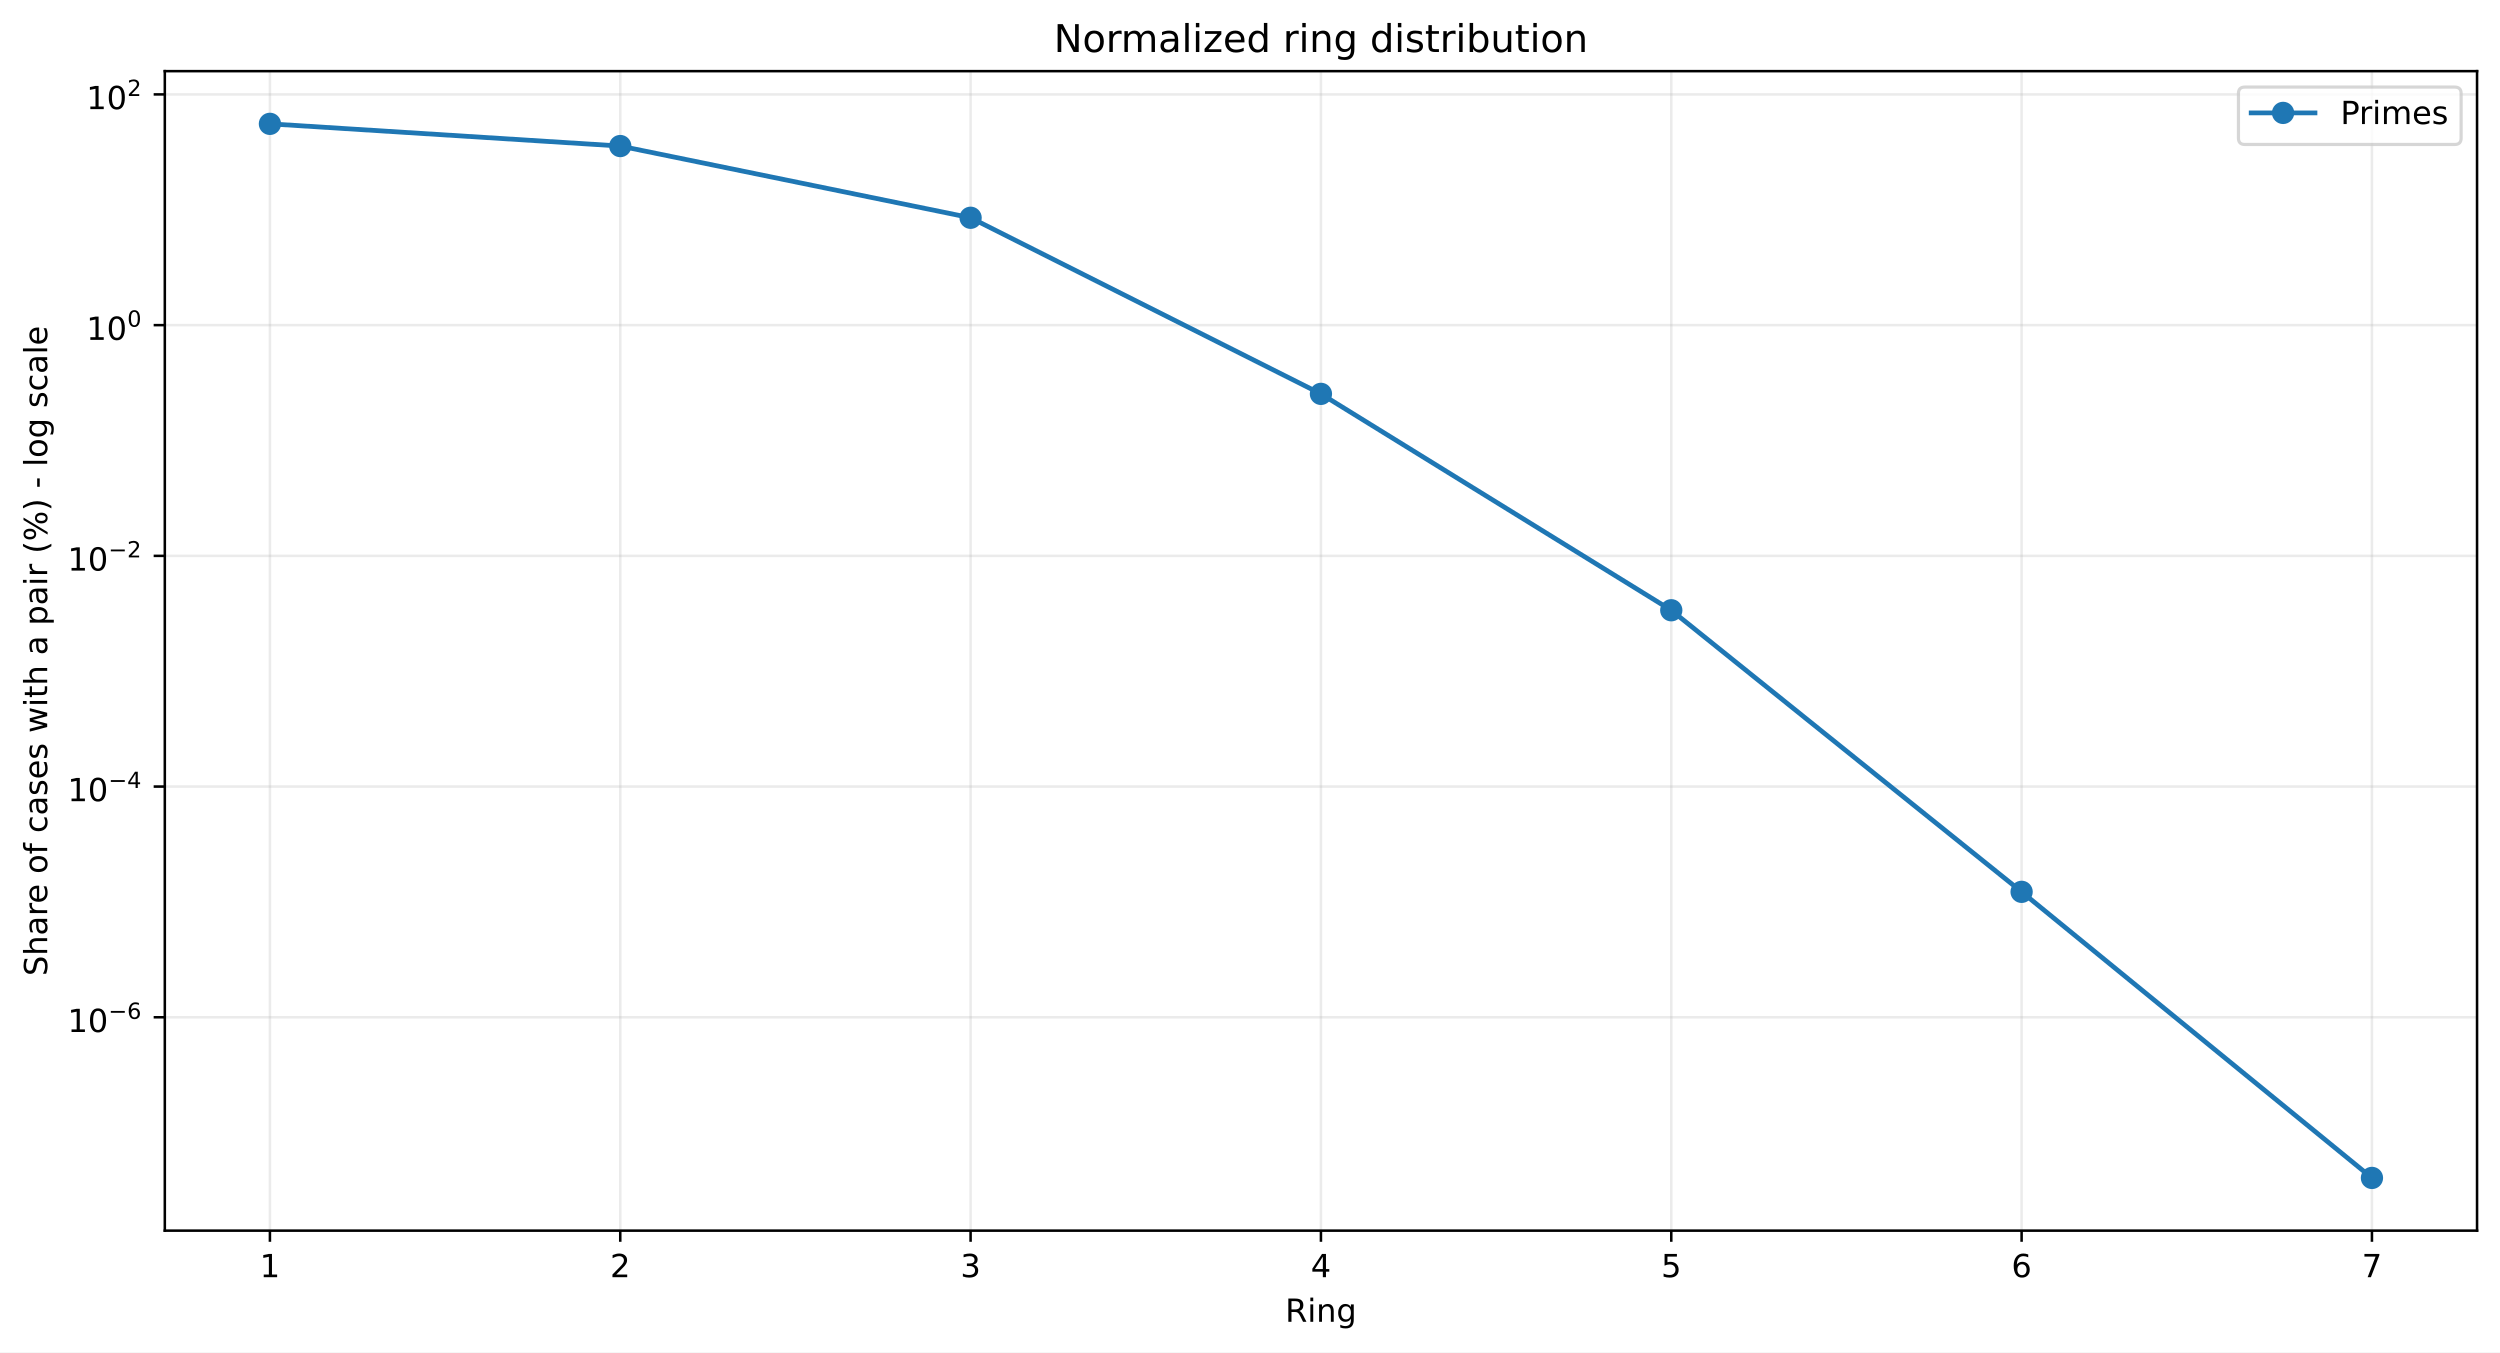
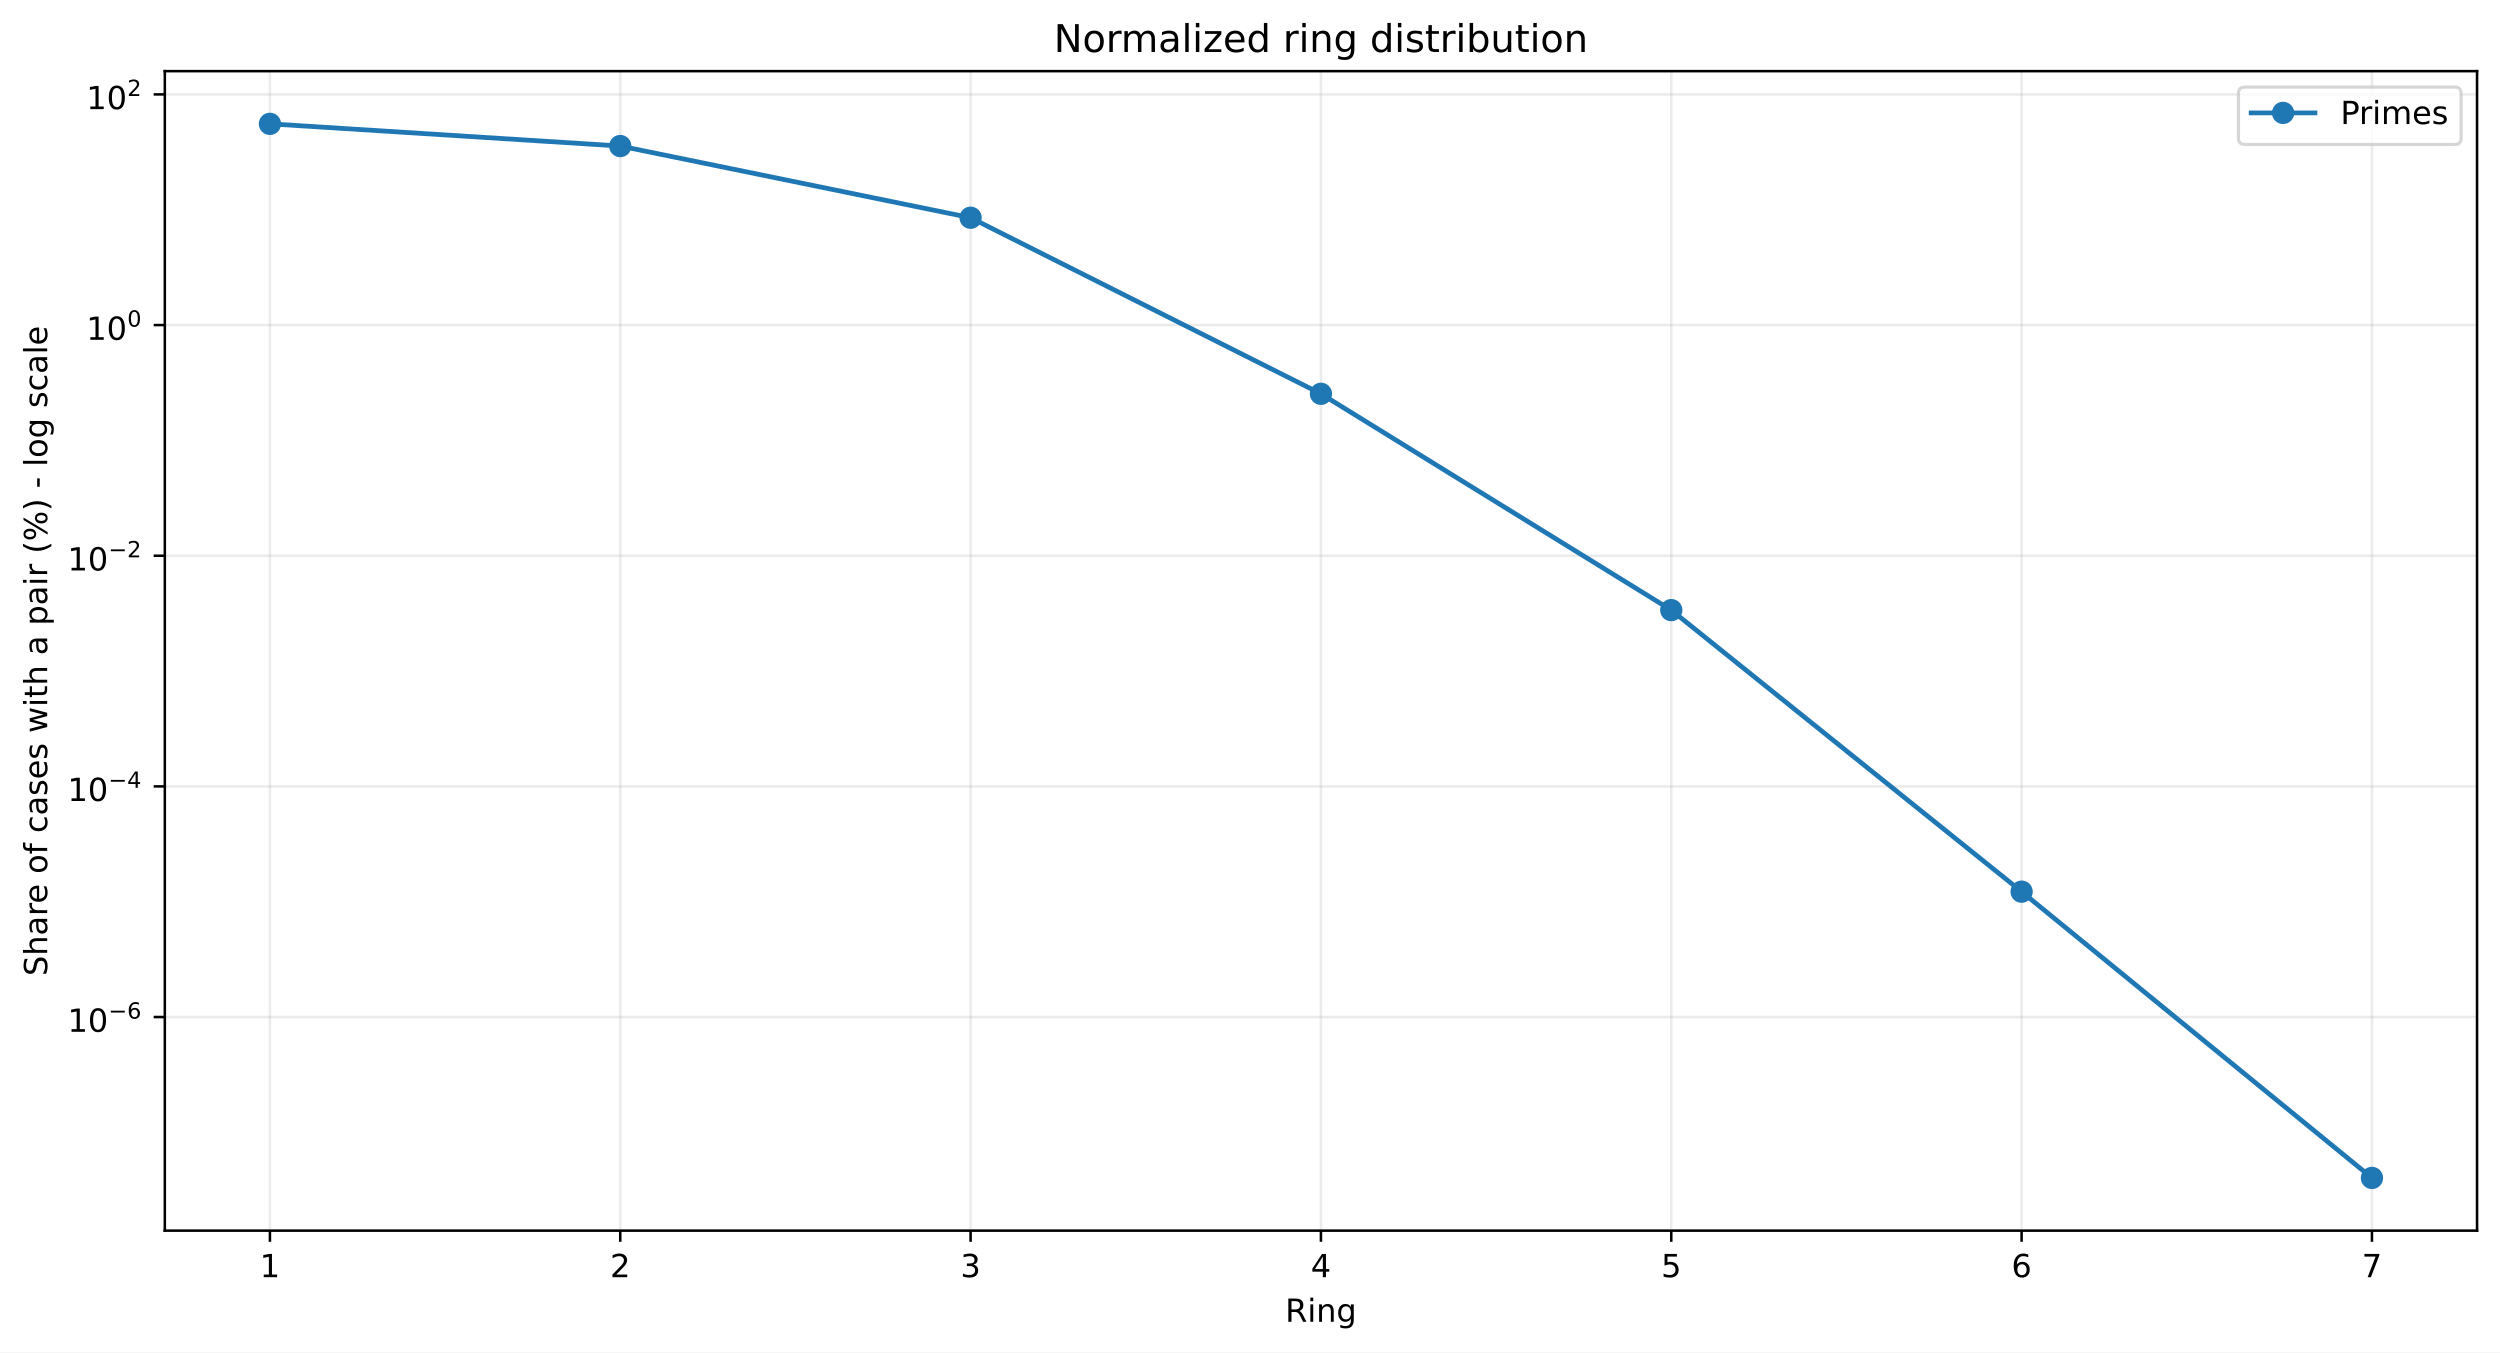
<svg xmlns="http://www.w3.org/2000/svg" xmlns:xlink="http://www.w3.org/1999/xlink" width="784.218pt" height="424.237pt" viewBox="0 0 784.218 424.237" version="1.1">
  <defs>
    <style type="text/css">*{stroke-linejoin: round; stroke-linecap: butt}</style>
  </defs>
  <g id="figure_1">
    <g id="patch_1">
      <path d="M 0 424.237  L 784.218 424.237  L 784.218 0  L 0 0  z " style="fill: #ffffff" />
    </g>
    <g id="axes_1">
      <g id="patch_2">
        <path d="M 51.701 386.036  L 777.018 386.036  L 777.018 22.318  L 51.701 22.318  z " style="fill: #ffffff" />
      </g>
      <g id="matplotlib.axis_1">
        <g id="xtick_1">
          <g id="line2d_1">
-             <path d="M 84.67 386.036  L 84.67 22.318  " clip-path="url(#p0ee2a8f82d)" style="fill: none; stroke: #b0b0b0; stroke-opacity: 0.25; stroke-width: 0.8; stroke-linecap: square" />
+             <path d="M 84.67 386.036  L 84.67 22.318  " clip-path="url(#p4897135897)" style="fill: none; stroke: #b0b0b0; stroke-opacity: 0.25; stroke-width: 0.8; stroke-linecap: square" />
          </g>
          <g id="line2d_2">
            <defs>
-               <path id="m76affb65b4" d="M 0 0  L 0 3.5  " style="stroke: #000000; stroke-width: 0.8" />
+               <path id="m60863c77c4" d="M 0 0  L 0 3.5  " style="stroke: #000000; stroke-width: 0.8" />
            </defs>
            <g>
-               <use xlink:href="#m76affb65b4" x="84.67" y="386.036" style="stroke: #000000; stroke-width: 0.8" />
+               <use xlink:href="#m60863c77c4" x="84.67" y="386.036" style="stroke: #000000; stroke-width: 0.8" />
            </g>
          </g>
          <g id="text_1">
            <g transform="translate(81.48852 400.6334) scale(0.1 -0.1)">
              <defs>
                <path id="DejaVuSans-14" d="M 794 531  L 1825 531  L 1825 4091  L 703 3866  L 703 4441  L 1819 4666  L 2450 4666  L 2450 531  L 3481 531  L 3481 0  L 794 0  L 794 531  z " transform="scale(0.015625)" />
              </defs>
              <use xlink:href="#DejaVuSans-14" />
            </g>
          </g>
        </g>
        <g id="xtick_2">
          <g id="line2d_3">
-             <path d="M 194.566 386.036  L 194.566 22.318  " clip-path="url(#p0ee2a8f82d)" style="fill: none; stroke: #b0b0b0; stroke-opacity: 0.25; stroke-width: 0.8; stroke-linecap: square" />
+             <path d="M 194.566 386.036  L 194.566 22.318  " clip-path="url(#p4897135897)" style="fill: none; stroke: #b0b0b0; stroke-opacity: 0.25; stroke-width: 0.8; stroke-linecap: square" />
          </g>
          <g id="line2d_4">
            <g>
-               <use xlink:href="#m76affb65b4" x="194.566" y="386.036" style="stroke: #000000; stroke-width: 0.8" />
+               <use xlink:href="#m60863c77c4" x="194.566" y="386.036" style="stroke: #000000; stroke-width: 0.8" />
            </g>
          </g>
          <g id="text_2">
            <g transform="translate(191.3851 400.6334) scale(0.1 -0.1)">
              <defs>
                <path id="DejaVuSans-15" d="M 1228 531  L 3431 531  L 3431 0  L 469 0  L 469 531  Q 828 903 1448 1529  Q 2069 2156 2228 2338  Q 2531 2678 2651 2914  Q 2772 3150 2772 3378  Q 2772 3750 2511 3984  Q 2250 4219 1831 4219  Q 1534 4219 1204 4116  Q 875 4013 500 3803  L 500 4441  Q 881 4594 1212 4672  Q 1544 4750 1819 4750  Q 2544 4750 2975 4387  Q 3406 4025 3406 3419  Q 3406 3131 3298 2873  Q 3191 2616 2906 2266  Q 2828 2175 2409 1742  Q 1991 1309 1228 531  z " transform="scale(0.015625)" />
              </defs>
              <use xlink:href="#DejaVuSans-15" />
            </g>
          </g>
        </g>
        <g id="xtick_3">
          <g id="line2d_5">
-             <path d="M 304.463 386.036  L 304.463 22.318  " clip-path="url(#p0ee2a8f82d)" style="fill: none; stroke: #b0b0b0; stroke-opacity: 0.25; stroke-width: 0.8; stroke-linecap: square" />
+             <path d="M 304.463 386.036  L 304.463 22.318  " clip-path="url(#p4897135897)" style="fill: none; stroke: #b0b0b0; stroke-opacity: 0.25; stroke-width: 0.8; stroke-linecap: square" />
          </g>
          <g id="line2d_6">
            <g>
-               <use xlink:href="#m76affb65b4" x="304.463" y="386.036" style="stroke: #000000; stroke-width: 0.8" />
+               <use xlink:href="#m60863c77c4" x="304.463" y="386.036" style="stroke: #000000; stroke-width: 0.8" />
            </g>
          </g>
          <g id="text_3">
            <g transform="translate(301.2817 400.6334) scale(0.1 -0.1)">
              <defs>
                <path id="DejaVuSans-16" d="M 2597 2516  Q 3050 2419 3304 2112  Q 3559 1806 3559 1356  Q 3559 666 3084 287  Q 2609 -91 1734 -91  Q 1441 -91 1130 -33  Q 819 25 488 141  L 488 750  Q 750 597 1062 519  Q 1375 441 1716 441  Q 2309 441 2620 675  Q 2931 909 2931 1356  Q 2931 1769 2642 2001  Q 2353 2234 1838 2234  L 1294 2234  L 1294 2753  L 1863 2753  Q 2328 2753 2575 2939  Q 2822 3125 2822 3475  Q 2822 3834 2567 4026  Q 2313 4219 1838 4219  Q 1578 4219 1281 4162  Q 984 4106 628 3988  L 628 4550  Q 988 4650 1302 4700  Q 1616 4750 1894 4750  Q 2613 4750 3031 4423  Q 3450 4097 3450 3541  Q 3450 3153 3228 2886  Q 3006 2619 2597 2516  z " transform="scale(0.015625)" />
              </defs>
              <use xlink:href="#DejaVuSans-16" />
            </g>
          </g>
        </g>
        <g id="xtick_4">
          <g id="line2d_7">
-             <path d="M 414.36 386.036  L 414.36 22.318  " clip-path="url(#p0ee2a8f82d)" style="fill: none; stroke: #b0b0b0; stroke-opacity: 0.25; stroke-width: 0.8; stroke-linecap: square" />
+             <path d="M 414.36 386.036  L 414.36 22.318  " clip-path="url(#p4897135897)" style="fill: none; stroke: #b0b0b0; stroke-opacity: 0.25; stroke-width: 0.8; stroke-linecap: square" />
          </g>
          <g id="line2d_8">
            <g>
-               <use xlink:href="#m76affb65b4" x="414.36" y="386.036" style="stroke: #000000; stroke-width: 0.8" />
+               <use xlink:href="#m60863c77c4" x="414.36" y="386.036" style="stroke: #000000; stroke-width: 0.8" />
            </g>
          </g>
          <g id="text_4">
            <g transform="translate(411.1784 400.6334) scale(0.1 -0.1)">
              <defs>
                <path id="DejaVuSans-17" d="M 2419 4116  L 825 1625  L 2419 1625  L 2419 4116  z M 2253 4666  L 3047 4666  L 3047 1625  L 3713 1625  L 3713 1100  L 3047 1100  L 3047 0  L 2419 0  L 2419 1100  L 313 1100  L 313 1709  L 2253 4666  z " transform="scale(0.015625)" />
              </defs>
              <use xlink:href="#DejaVuSans-17" />
            </g>
          </g>
        </g>
        <g id="xtick_5">
          <g id="line2d_9">
-             <path d="M 524.256 386.036  L 524.256 22.318  " clip-path="url(#p0ee2a8f82d)" style="fill: none; stroke: #b0b0b0; stroke-opacity: 0.25; stroke-width: 0.8; stroke-linecap: square" />
+             <path d="M 524.256 386.036  L 524.256 22.318  " clip-path="url(#p4897135897)" style="fill: none; stroke: #b0b0b0; stroke-opacity: 0.25; stroke-width: 0.8; stroke-linecap: square" />
          </g>
          <g id="line2d_10">
            <g>
-               <use xlink:href="#m76affb65b4" x="524.256" y="386.036" style="stroke: #000000; stroke-width: 0.8" />
+               <use xlink:href="#m60863c77c4" x="524.256" y="386.036" style="stroke: #000000; stroke-width: 0.8" />
            </g>
          </g>
          <g id="text_5">
            <g transform="translate(521.075 400.6334) scale(0.1 -0.1)">
              <defs>
                <path id="DejaVuSans-18" d="M 691 4666  L 3169 4666  L 3169 4134  L 1269 4134  L 1269 2991  Q 1406 3038 1543 3061  Q 1681 3084 1819 3084  Q 2600 3084 3056 2656  Q 3513 2228 3513 1497  Q 3513 744 3044 326  Q 2575 -91 1722 -91  Q 1428 -91 1123 -41  Q 819 9 494 109  L 494 744  Q 775 591 1075 516  Q 1375 441 1709 441  Q 2250 441 2565 725  Q 2881 1009 2881 1497  Q 2881 1984 2565 2268  Q 2250 2553 1709 2553  Q 1456 2553 1204 2497  Q 953 2441 691 2322  L 691 4666  z " transform="scale(0.015625)" />
              </defs>
              <use xlink:href="#DejaVuSans-18" />
            </g>
          </g>
        </g>
        <g id="xtick_6">
          <g id="line2d_11">
-             <path d="M 634.153 386.036  L 634.153 22.318  " clip-path="url(#p0ee2a8f82d)" style="fill: none; stroke: #b0b0b0; stroke-opacity: 0.25; stroke-width: 0.8; stroke-linecap: square" />
+             <path d="M 634.153 386.036  L 634.153 22.318  " clip-path="url(#p4897135897)" style="fill: none; stroke: #b0b0b0; stroke-opacity: 0.25; stroke-width: 0.8; stroke-linecap: square" />
          </g>
          <g id="line2d_12">
            <g>
-               <use xlink:href="#m76affb65b4" x="634.153" y="386.036" style="stroke: #000000; stroke-width: 0.8" />
+               <use xlink:href="#m60863c77c4" x="634.153" y="386.036" style="stroke: #000000; stroke-width: 0.8" />
            </g>
          </g>
          <g id="text_6">
            <g transform="translate(630.9716 400.6334) scale(0.1 -0.1)">
              <defs>
                <path id="DejaVuSans-19" d="M 2113 2584  Q 1688 2584 1439 2293  Q 1191 2003 1191 1497  Q 1191 994 1439 701  Q 1688 409 2113 409  Q 2538 409 2786 701  Q 3034 994 3034 1497  Q 3034 2003 2786 2293  Q 2538 2584 2113 2584  z M 3366 4563  L 3366 3988  Q 3128 4100 2886 4159  Q 2644 4219 2406 4219  Q 1781 4219 1451 3797  Q 1122 3375 1075 2522  Q 1259 2794 1537 2939  Q 1816 3084 2150 3084  Q 2853 3084 3261 2657  Q 3669 2231 3669 1497  Q 3669 778 3244 343  Q 2819 -91 2113 -91  Q 1303 -91 875 529  Q 447 1150 447 2328  Q 447 3434 972 4092  Q 1497 4750 2381 4750  Q 2619 4750 2861 4703  Q 3103 4656 3366 4563  z " transform="scale(0.015625)" />
              </defs>
              <use xlink:href="#DejaVuSans-19" />
            </g>
          </g>
        </g>
        <g id="xtick_7">
          <g id="line2d_13">
-             <path d="M 744.049 386.036  L 744.049 22.318  " clip-path="url(#p0ee2a8f82d)" style="fill: none; stroke: #b0b0b0; stroke-opacity: 0.25; stroke-width: 0.8; stroke-linecap: square" />
+             <path d="M 744.049 386.036  L 744.049 22.318  " clip-path="url(#p4897135897)" style="fill: none; stroke: #b0b0b0; stroke-opacity: 0.25; stroke-width: 0.8; stroke-linecap: square" />
          </g>
          <g id="line2d_14">
            <g>
-               <use xlink:href="#m76affb65b4" x="744.049" y="386.036" style="stroke: #000000; stroke-width: 0.8" />
+               <use xlink:href="#m60863c77c4" x="744.049" y="386.036" style="stroke: #000000; stroke-width: 0.8" />
            </g>
          </g>
          <g id="text_7">
            <g transform="translate(740.8682 400.6334) scale(0.1 -0.1)">
              <defs>
                <path id="DejaVuSans-1a" d="M 525 4666  L 3525 4666  L 3525 4397  L 1831 0  L 1172 0  L 2766 4134  L 525 4134  L 525 4666  z " transform="scale(0.015625)" />
              </defs>
              <use xlink:href="#DejaVuSans-1a" />
            </g>
          </g>
        </g>
        <g id="text_8">
          <g transform="translate(403.1534 414.6342) scale(0.1 -0.1)">
            <defs>
              <path id="DejaVuSans-35" d="M 2841 2188  Q 3044 2119 3236 1894  Q 3428 1669 3622 1275  L 4263 0  L 3584 0  L 2988 1197  Q 2756 1666 2539 1819  Q 2322 1972 1947 1972  L 1259 1972  L 1259 0  L 628 0  L 628 4666  L 2053 4666  Q 2853 4666 3247 4331  Q 3641 3997 3641 3322  Q 3641 2881 3436 2590  Q 3231 2300 2841 2188  z M 1259 4147  L 1259 2491  L 2053 2491  Q 2509 2491 2742 2702  Q 2975 2913 2975 3322  Q 2975 3731 2742 3939  Q 2509 4147 2053 4147  L 1259 4147  z " transform="scale(0.015625)" />
              <path id="DejaVuSans-4c" d="M 603 3500  L 1178 3500  L 1178 0  L 603 0  L 603 3500  z M 603 4863  L 1178 4863  L 1178 4134  L 603 4134  L 603 4863  z " transform="scale(0.015625)" />
              <path id="DejaVuSans-51" d="M 3513 2113  L 3513 0  L 2938 0  L 2938 2094  Q 2938 2591 2744 2837  Q 2550 3084 2163 3084  Q 1697 3084 1428 2787  Q 1159 2491 1159 1978  L 1159 0  L 581 0  L 581 3500  L 1159 3500  L 1159 2956  Q 1366 3272 1645 3428  Q 1925 3584 2291 3584  Q 2894 3584 3203 3211  Q 3513 2838 3513 2113  z " transform="scale(0.015625)" />
              <path id="DejaVuSans-4a" d="M 2906 1791  Q 2906 2416 2648 2759  Q 2391 3103 1925 3103  Q 1463 3103 1205 2759  Q 947 2416 947 1791  Q 947 1169 1205 825  Q 1463 481 1925 481  Q 2391 481 2648 825  Q 2906 1169 2906 1791  z M 3481 434  Q 3481 -459 3084 -895  Q 2688 -1331 1869 -1331  Q 1566 -1331 1297 -1286  Q 1028 -1241 775 -1147  L 775 -588  Q 1028 -725 1275 -790  Q 1522 -856 1778 -856  Q 2344 -856 2625 -561  Q 2906 -266 2906 331  L 2906 616  Q 2728 306 2450 153  Q 2172 0 1784 0  Q 1141 0 747 490  Q 353 981 353 1791  Q 353 2603 747 3093  Q 1141 3584 1784 3584  Q 2172 3584 2450 3431  Q 2728 3278 2906 2969  L 2906 3500  L 3481 3500  L 3481 434  z " transform="scale(0.015625)" />
            </defs>
            <use xlink:href="#DejaVuSans-35" />
            <use xlink:href="#DejaVuSans-4c" transform="translate(69.48438 0)" />
            <use xlink:href="#DejaVuSans-51" transform="translate(97.26562 0)" />
            <use xlink:href="#DejaVuSans-4a" transform="translate(160.6406 0)" />
          </g>
        </g>
      </g>
      <g id="matplotlib.axis_2">
        <g id="ytick_1">
          <g id="line2d_15">
-             <path d="M 51.701 319.109  L 777.018 319.109  " clip-path="url(#p0ee2a8f82d)" style="fill: none; stroke: #b0b0b0; stroke-opacity: 0.25; stroke-width: 0.8; stroke-linecap: square" />
+             <path d="M 51.701 319.029  L 777.018 319.029  " clip-path="url(#p4897135897)" style="fill: none; stroke: #b0b0b0; stroke-opacity: 0.25; stroke-width: 0.8; stroke-linecap: square" />
          </g>
          <g id="line2d_16">
            <defs>
-               <path id="me264a8b533" d="M 0 0  L -3.5 0  " style="stroke: #000000; stroke-width: 0.8" />
+               <path id="m6d31d48648" d="M 0 0  L -3.5 0  " style="stroke: #000000; stroke-width: 0.8" />
            </defs>
            <g>
-               <use xlink:href="#me264a8b533" x="51.701" y="319.109" style="stroke: #000000; stroke-width: 0.8" />
+               <use xlink:href="#m6d31d48648" x="51.701" y="319.029" style="stroke: #000000; stroke-width: 0.8" />
            </g>
          </g>
          <g id="text_9">
-             <g transform="translate(21.20078 323.8094) scale(0.1 -0.1)">
+             <g transform="translate(21.20078 323.7294) scale(0.1 -0.1)">
              <defs>
                <path id="DejaVuSans-13" d="M 2034 4250  Q 1547 4250 1301 3770  Q 1056 3291 1056 2328  Q 1056 1369 1301 889  Q 1547 409 2034 409  Q 2525 409 2770 889  Q 3016 1369 3016 2328  Q 3016 3291 2770 3770  Q 2525 4250 2034 4250  z M 2034 4750  Q 2819 4750 3233 4129  Q 3647 3509 3647 2328  Q 3647 1150 3233 529  Q 2819 -91 2034 -91  Q 1250 -91 836 529  Q 422 1150 422 2328  Q 422 3509 836 4129  Q 1250 4750 2034 4750  z " transform="scale(0.015625)" />
                <path id="DejaVuSans-c9c" d="M 678 2272  L 4684 2272  L 4684 1741  L 678 1741  L 678 2272  z " transform="scale(0.015625)" />
              </defs>
              <use xlink:href="#DejaVuSans-14" transform="translate(0 0.746875)" />
              <use xlink:href="#DejaVuSans-13" transform="translate(63.62305 0.746875)" />
              <use xlink:href="#DejaVuSans-c9c" transform="translate(128.2031 42.04688) scale(0.7)" />
              <use xlink:href="#DejaVuSans-19" transform="translate(186.8555 42.04688) scale(0.7)" />
            </g>
          </g>
        </g>
        <g id="ytick_2">
          <g id="line2d_17">
-             <path d="M 51.701 246.735  L 777.018 246.735  " clip-path="url(#p0ee2a8f82d)" style="fill: none; stroke: #b0b0b0; stroke-opacity: 0.25; stroke-width: 0.8; stroke-linecap: square" />
+             <path d="M 51.701 246.676  L 777.018 246.676  " clip-path="url(#p4897135897)" style="fill: none; stroke: #b0b0b0; stroke-opacity: 0.25; stroke-width: 0.8; stroke-linecap: square" />
          </g>
          <g id="line2d_18">
            <g>
-               <use xlink:href="#me264a8b533" x="51.701" y="246.735" style="stroke: #000000; stroke-width: 0.8" />
+               <use xlink:href="#m6d31d48648" x="51.701" y="246.676" style="stroke: #000000; stroke-width: 0.8" />
            </g>
          </g>
          <g id="text_10">
-             <g transform="translate(21.20078 251.3853) scale(0.1 -0.1)">
+             <g transform="translate(21.20078 251.326) scale(0.1 -0.1)">
              <use xlink:href="#DejaVuSans-14" transform="translate(0 0.665625)" />
              <use xlink:href="#DejaVuSans-13" transform="translate(63.62305 0.665625)" />
              <use xlink:href="#DejaVuSans-c9c" transform="translate(128.2031 41.96563) scale(0.7)" />
              <use xlink:href="#DejaVuSans-17" transform="translate(186.8555 41.96563) scale(0.7)" />
            </g>
          </g>
        </g>
        <g id="ytick_3">
          <g id="line2d_19">
-             <path d="M 51.701 174.361  L 777.018 174.361  " clip-path="url(#p0ee2a8f82d)" style="fill: none; stroke: #b0b0b0; stroke-opacity: 0.25; stroke-width: 0.8; stroke-linecap: square" />
+             <path d="M 51.701 174.323  L 777.018 174.323  " clip-path="url(#p4897135897)" style="fill: none; stroke: #b0b0b0; stroke-opacity: 0.25; stroke-width: 0.8; stroke-linecap: square" />
          </g>
          <g id="line2d_20">
            <g>
-               <use xlink:href="#me264a8b533" x="51.701" y="174.361" style="stroke: #000000; stroke-width: 0.8" />
+               <use xlink:href="#m6d31d48648" x="51.701" y="174.323" style="stroke: #000000; stroke-width: 0.8" />
            </g>
          </g>
          <g id="text_11">
-             <g transform="translate(21.20078 179.0613) scale(0.1 -0.1)">
+             <g transform="translate(21.20078 179.0226) scale(0.1 -0.1)">
              <use xlink:href="#DejaVuSans-14" transform="translate(0 0.746875)" />
              <use xlink:href="#DejaVuSans-13" transform="translate(63.62305 0.746875)" />
              <use xlink:href="#DejaVuSans-c9c" transform="translate(128.2031 42.04688) scale(0.7)" />
              <use xlink:href="#DejaVuSans-15" transform="translate(186.8555 42.04688) scale(0.7)" />
            </g>
          </g>
        </g>
        <g id="ytick_4">
          <g id="line2d_21">
-             <path d="M 51.701 101.987  L 777.018 101.987  " clip-path="url(#p0ee2a8f82d)" style="fill: none; stroke: #b0b0b0; stroke-opacity: 0.25; stroke-width: 0.8; stroke-linecap: square" />
+             <path d="M 51.701 101.969  L 777.018 101.969  " clip-path="url(#p4897135897)" style="fill: none; stroke: #b0b0b0; stroke-opacity: 0.25; stroke-width: 0.8; stroke-linecap: square" />
          </g>
          <g id="line2d_22">
            <g>
-               <use xlink:href="#me264a8b533" x="51.701" y="101.987" style="stroke: #000000; stroke-width: 0.8" />
+               <use xlink:href="#m6d31d48648" x="51.701" y="101.969" style="stroke: #000000; stroke-width: 0.8" />
            </g>
          </g>
          <g id="text_12">
-             <g transform="translate(27.10078 106.6872) scale(0.1 -0.1)">
+             <g transform="translate(27.10078 106.6692) scale(0.1 -0.1)">
              <use xlink:href="#DejaVuSans-14" transform="translate(0 0.746875)" />
              <use xlink:href="#DejaVuSans-13" transform="translate(63.62305 0.746875)" />
              <use xlink:href="#DejaVuSans-13" transform="translate(128.2031 42.04688) scale(0.7)" />
            </g>
          </g>
        </g>
        <g id="ytick_5">
          <g id="line2d_23">
-             <path d="M 51.701 29.613  L 777.018 29.613  " clip-path="url(#p0ee2a8f82d)" style="fill: none; stroke: #b0b0b0; stroke-opacity: 0.25; stroke-width: 0.8; stroke-linecap: square" />
+             <path d="M 51.701 29.616  L 777.018 29.616  " clip-path="url(#p4897135897)" style="fill: none; stroke: #b0b0b0; stroke-opacity: 0.25; stroke-width: 0.8; stroke-linecap: square" />
          </g>
          <g id="line2d_24">
            <g>
-               <use xlink:href="#me264a8b533" x="51.701" y="29.613" style="stroke: #000000; stroke-width: 0.8" />
+               <use xlink:href="#m6d31d48648" x="51.701" y="29.616" style="stroke: #000000; stroke-width: 0.8" />
            </g>
          </g>
          <g id="text_13">
-             <g transform="translate(27.10078 34.3132) scale(0.1 -0.1)">
+             <g transform="translate(27.10078 34.31583) scale(0.1 -0.1)">
              <use xlink:href="#DejaVuSans-14" transform="translate(0 0.746875)" />
              <use xlink:href="#DejaVuSans-13" transform="translate(63.62305 0.746875)" />
              <use xlink:href="#DejaVuSans-15" transform="translate(128.2031 42.04688) scale(0.7)" />
            </g>
          </g>
        </g>
        <g id="text_14">
          <g transform="translate(14.79844 306.1426) rotate(-90) scale(0.1 -0.1)">
            <defs>
              <path id="DejaVuSans-36" d="M 3425 4513  L 3425 3897  Q 3066 4069 2747 4153  Q 2428 4238 2131 4238  Q 1616 4238 1336 4038  Q 1056 3838 1056 3469  Q 1056 3159 1242 3001  Q 1428 2844 1947 2747  L 2328 2669  Q 3034 2534 3370 2195  Q 3706 1856 3706 1288  Q 3706 609 3251 259  Q 2797 -91 1919 -91  Q 1588 -91 1214 -16  Q 841 59 441 206  L 441 856  Q 825 641 1194 531  Q 1563 422 1919 422  Q 2459 422 2753 634  Q 3047 847 3047 1241  Q 3047 1584 2836 1778  Q 2625 1972 2144 2069  L 1759 2144  Q 1053 2284 737 2584  Q 422 2884 422 3419  Q 422 4038 858 4394  Q 1294 4750 2059 4750  Q 2388 4750 2728 4690  Q 3069 4631 3425 4513  z " transform="scale(0.015625)" />
              <path id="DejaVuSans-4b" d="M 3513 2113  L 3513 0  L 2938 0  L 2938 2094  Q 2938 2591 2744 2837  Q 2550 3084 2163 3084  Q 1697 3084 1428 2787  Q 1159 2491 1159 1978  L 1159 0  L 581 0  L 581 4863  L 1159 4863  L 1159 2956  Q 1366 3272 1645 3428  Q 1925 3584 2291 3584  Q 2894 3584 3203 3211  Q 3513 2838 3513 2113  z " transform="scale(0.015625)" />
              <path id="DejaVuSans-44" d="M 2194 1759  Q 1497 1759 1228 1600  Q 959 1441 959 1056  Q 959 750 1161 570  Q 1363 391 1709 391  Q 2188 391 2477 730  Q 2766 1069 2766 1631  L 2766 1759  L 2194 1759  z M 3341 1997  L 3341 0  L 2766 0  L 2766 531  Q 2569 213 2275 61  Q 1981 -91 1556 -91  Q 1019 -91 701 211  Q 384 513 384 1019  Q 384 1609 779 1909  Q 1175 2209 1959 2209  L 2766 2209  L 2766 2266  Q 2766 2663 2505 2880  Q 2244 3097 1772 3097  Q 1472 3097 1187 3025  Q 903 2953 641 2809  L 641 3341  Q 956 3463 1253 3523  Q 1550 3584 1831 3584  Q 2591 3584 2966 3190  Q 3341 2797 3341 1997  z " transform="scale(0.015625)" />
              <path id="DejaVuSans-55" d="M 2631 2963  Q 2534 3019 2420 3045  Q 2306 3072 2169 3072  Q 1681 3072 1420 2755  Q 1159 2438 1159 1844  L 1159 0  L 581 0  L 581 3500  L 1159 3500  L 1159 2956  Q 1341 3275 1631 3429  Q 1922 3584 2338 3584  Q 2397 3584 2469 3576  Q 2541 3569 2628 3553  L 2631 2963  z " transform="scale(0.015625)" />
              <path id="DejaVuSans-48" d="M 3597 1894  L 3597 1613  L 953 1613  Q 991 1019 1311 708  Q 1631 397 2203 397  Q 2534 397 2845 478  Q 3156 559 3463 722  L 3463 178  Q 3153 47 2828 -22  Q 2503 -91 2169 -91  Q 1331 -91 842 396  Q 353 884 353 1716  Q 353 2575 817 3079  Q 1281 3584 2069 3584  Q 2775 3584 3186 3129  Q 3597 2675 3597 1894  z M 3022 2063  Q 3016 2534 2758 2815  Q 2500 3097 2075 3097  Q 1594 3097 1305 2825  Q 1016 2553 972 2059  L 3022 2063  z " transform="scale(0.015625)" />
              <path id="DejaVuSans-3" transform="scale(0.015625)" />
              <path id="DejaVuSans-52" d="M 1959 3097  Q 1497 3097 1228 2736  Q 959 2375 959 1747  Q 959 1119 1226 758  Q 1494 397 1959 397  Q 2419 397 2687 759  Q 2956 1122 2956 1747  Q 2956 2369 2687 2733  Q 2419 3097 1959 3097  z M 1959 3584  Q 2709 3584 3137 3096  Q 3566 2609 3566 1747  Q 3566 888 3137 398  Q 2709 -91 1959 -91  Q 1206 -91 779 398  Q 353 888 353 1747  Q 353 2609 779 3096  Q 1206 3584 1959 3584  z " transform="scale(0.015625)" />
              <path id="DejaVuSans-49" d="M 2375 4863  L 2375 4384  L 1825 4384  Q 1516 4384 1395 4259  Q 1275 4134 1275 3809  L 1275 3500  L 2222 3500  L 2222 3053  L 1275 3053  L 1275 0  L 697 0  L 697 3053  L 147 3053  L 147 3500  L 697 3500  L 697 3744  Q 697 4328 969 4595  Q 1241 4863 1831 4863  L 2375 4863  z " transform="scale(0.015625)" />
              <path id="DejaVuSans-46" d="M 3122 3366  L 3122 2828  Q 2878 2963 2633 3030  Q 2388 3097 2138 3097  Q 1578 3097 1268 2742  Q 959 2388 959 1747  Q 959 1106 1268 751  Q 1578 397 2138 397  Q 2388 397 2633 464  Q 2878 531 3122 666  L 3122 134  Q 2881 22 2623 -34  Q 2366 -91 2075 -91  Q 1284 -91 818 406  Q 353 903 353 1747  Q 353 2603 823 3093  Q 1294 3584 2113 3584  Q 2378 3584 2631 3529  Q 2884 3475 3122 3366  z " transform="scale(0.015625)" />
              <path id="DejaVuSans-56" d="M 2834 3397  L 2834 2853  Q 2591 2978 2328 3040  Q 2066 3103 1784 3103  Q 1356 3103 1142 2972  Q 928 2841 928 2578  Q 928 2378 1081 2264  Q 1234 2150 1697 2047  L 1894 2003  Q 2506 1872 2764 1633  Q 3022 1394 3022 966  Q 3022 478 2636 193  Q 2250 -91 1575 -91  Q 1294 -91 989 -36  Q 684 19 347 128  L 347 722  Q 666 556 975 473  Q 1284 391 1588 391  Q 1994 391 2212 530  Q 2431 669 2431 922  Q 2431 1156 2273 1281  Q 2116 1406 1581 1522  L 1381 1569  Q 847 1681 609 1914  Q 372 2147 372 2553  Q 372 3047 722 3315  Q 1072 3584 1716 3584  Q 2034 3584 2315 3537  Q 2597 3491 2834 3397  z " transform="scale(0.015625)" />
              <path id="DejaVuSans-5a" d="M 269 3500  L 844 3500  L 1563 769  L 2278 3500  L 2956 3500  L 3675 769  L 4391 3500  L 4966 3500  L 4050 0  L 3372 0  L 2619 2869  L 1863 0  L 1184 0  L 269 3500  z " transform="scale(0.015625)" />
              <path id="DejaVuSans-57" d="M 1172 4494  L 1172 3500  L 2356 3500  L 2356 3053  L 1172 3053  L 1172 1153  Q 1172 725 1289 603  Q 1406 481 1766 481  L 2356 481  L 2356 0  L 1766 0  Q 1100 0 847 248  Q 594 497 594 1153  L 594 3053  L 172 3053  L 172 3500  L 594 3500  L 594 4494  L 1172 4494  z " transform="scale(0.015625)" />
              <path id="DejaVuSans-53" d="M 1159 525  L 1159 -1331  L 581 -1331  L 581 3500  L 1159 3500  L 1159 2969  Q 1341 3281 1617 3432  Q 1894 3584 2278 3584  Q 2916 3584 3314 3078  Q 3713 2572 3713 1747  Q 3713 922 3314 415  Q 2916 -91 2278 -91  Q 1894 -91 1617 61  Q 1341 213 1159 525  z M 3116 1747  Q 3116 2381 2855 2742  Q 2594 3103 2138 3103  Q 1681 3103 1420 2742  Q 1159 2381 1159 1747  Q 1159 1113 1420 752  Q 1681 391 2138 391  Q 2594 391 2855 752  Q 3116 1113 3116 1747  z " transform="scale(0.015625)" />
              <path id="DejaVuSans-b" d="M 1984 4856  Q 1566 4138 1362 3434  Q 1159 2731 1159 2009  Q 1159 1288 1364 580  Q 1569 -128 1984 -844  L 1484 -844  Q 1016 -109 783 600  Q 550 1309 550 2009  Q 550 2706 781 3412  Q 1013 4119 1484 4856  L 1984 4856  z " transform="scale(0.015625)" />
              <path id="DejaVuSans-8" d="M 4653 2053  Q 4381 2053 4226 1822  Q 4072 1591 4072 1178  Q 4072 772 4226 539  Q 4381 306 4653 306  Q 4919 306 5073 539  Q 5228 772 5228 1178  Q 5228 1588 5073 1820  Q 4919 2053 4653 2053  z M 4653 2450  Q 5147 2450 5437 2106  Q 5728 1763 5728 1178  Q 5728 594 5436 251  Q 5144 -91 4653 -91  Q 4153 -91 3862 251  Q 3572 594 3572 1178  Q 3572 1766 3864 2108  Q 4156 2450 4653 2450  z M 1428 4353  Q 1159 4353 1004 4120  Q 850 3888 850 3481  Q 850 3069 1003 2837  Q 1156 2606 1428 2606  Q 1700 2606 1854 2837  Q 2009 3069 2009 3481  Q 2009 3884 1853 4118  Q 1697 4353 1428 4353  z M 4250 4750  L 4750 4750  L 1831 -91  L 1331 -91  L 4250 4750  z M 1428 4750  Q 1922 4750 2215 4408  Q 2509 4066 2509 3481  Q 2509 2891 2217 2550  Q 1925 2209 1428 2209  Q 931 2209 642 2551  Q 353 2894 353 3481  Q 353 4063 643 4406  Q 934 4750 1428 4750  z " transform="scale(0.015625)" />
              <path id="DejaVuSans-c" d="M 513 4856  L 1013 4856  Q 1481 4119 1714 3412  Q 1947 2706 1947 2009  Q 1947 1309 1714 600  Q 1481 -109 1013 -844  L 513 -844  Q 928 -128 1133 580  Q 1338 1288 1338 2009  Q 1338 2731 1133 3434  Q 928 4138 513 4856  z " transform="scale(0.015625)" />
              <path id="DejaVuSans-10" d="M 313 2009  L 1997 2009  L 1997 1497  L 313 1497  L 313 2009  z " transform="scale(0.015625)" />
              <path id="DejaVuSans-4f" d="M 603 4863  L 1178 4863  L 1178 0  L 603 0  L 603 4863  z " transform="scale(0.015625)" />
            </defs>
            <use xlink:href="#DejaVuSans-36" />
            <use xlink:href="#DejaVuSans-4b" transform="translate(63.48438 0)" />
            <use xlink:href="#DejaVuSans-44" transform="translate(126.8594 0)" />
            <use xlink:href="#DejaVuSans-55" transform="translate(188.1406 0)" />
            <use xlink:href="#DejaVuSans-48" transform="translate(227.0469 0)" />
            <use xlink:href="#DejaVuSans-3" transform="translate(288.5781 0)" />
            <use xlink:href="#DejaVuSans-52" transform="translate(320.3594 0)" />
            <use xlink:href="#DejaVuSans-49" transform="translate(381.5469 0)" />
            <use xlink:href="#DejaVuSans-3" transform="translate(416.75 0)" />
            <use xlink:href="#DejaVuSans-46" transform="translate(448.5312 0)" />
            <use xlink:href="#DejaVuSans-44" transform="translate(503.5156 0)" />
            <use xlink:href="#DejaVuSans-56" transform="translate(564.7969 0)" />
            <use xlink:href="#DejaVuSans-48" transform="translate(616.8906 0)" />
            <use xlink:href="#DejaVuSans-56" transform="translate(678.4219 0)" />
            <use xlink:href="#DejaVuSans-3" transform="translate(730.5156 0)" />
            <use xlink:href="#DejaVuSans-5a" transform="translate(762.2969 0)" />
            <use xlink:href="#DejaVuSans-4c" transform="translate(844.0781 0)" />
            <use xlink:href="#DejaVuSans-57" transform="translate(871.8594 0)" />
            <use xlink:href="#DejaVuSans-4b" transform="translate(911.0625 0)" />
            <use xlink:href="#DejaVuSans-3" transform="translate(974.4375 0)" />
            <use xlink:href="#DejaVuSans-44" transform="translate(1006.219 0)" />
            <use xlink:href="#DejaVuSans-3" transform="translate(1067.5 0)" />
            <use xlink:href="#DejaVuSans-53" transform="translate(1099.281 0)" />
            <use xlink:href="#DejaVuSans-44" transform="translate(1162.766 0)" />
            <use xlink:href="#DejaVuSans-4c" transform="translate(1224.047 0)" />
            <use xlink:href="#DejaVuSans-55" transform="translate(1251.828 0)" />
            <use xlink:href="#DejaVuSans-3" transform="translate(1292.938 0)" />
            <use xlink:href="#DejaVuSans-b" transform="translate(1324.719 0)" />
            <use xlink:href="#DejaVuSans-8" transform="translate(1363.734 0)" />
            <use xlink:href="#DejaVuSans-c" transform="translate(1458.75 0)" />
            <use xlink:href="#DejaVuSans-3" transform="translate(1497.766 0)" />
            <use xlink:href="#DejaVuSans-10" transform="translate(1529.547 0)" />
            <use xlink:href="#DejaVuSans-3" transform="translate(1565.625 0)" />
            <use xlink:href="#DejaVuSans-4f" transform="translate(1597.406 0)" />
            <use xlink:href="#DejaVuSans-52" transform="translate(1625.188 0)" />
            <use xlink:href="#DejaVuSans-4a" transform="translate(1686.375 0)" />
            <use xlink:href="#DejaVuSans-3" transform="translate(1749.859 0)" />
            <use xlink:href="#DejaVuSans-56" transform="translate(1781.641 0)" />
            <use xlink:href="#DejaVuSans-46" transform="translate(1833.734 0)" />
            <use xlink:href="#DejaVuSans-44" transform="translate(1888.719 0)" />
            <use xlink:href="#DejaVuSans-4f" transform="translate(1950 0)" />
            <use xlink:href="#DejaVuSans-48" transform="translate(1977.781 0)" />
          </g>
        </g>
      </g>
      <g id="line2d_25">
-         <path d="M 84.67 38.851  L 194.566 45.816  L 304.463 68.313  L 414.36 123.554  L 524.256 191.43  L 634.153 279.76  L 744.049 369.503  " clip-path="url(#p0ee2a8f82d)" style="fill: none; stroke: #1f77b4; stroke-width: 1.5; stroke-linecap: square" />
+         <path d="M 84.67 38.851  L 194.566 45.814  L 304.463 68.305  L 414.36 123.53  L 524.256 191.386  L 634.153 279.706  L 744.049 369.503  " clip-path="url(#p4897135897)" style="fill: none; stroke: #1f77b4; stroke-width: 1.5; stroke-linecap: square" />
        <defs>
-           <path id="mb87f998817" d="M 0 3  C 0.796 3 1.559 2.684 2.121 2.121  C 2.684 1.559 3 0.796 3 0  C 3 -0.796 2.684 -1.559 2.121 -2.121  C 1.559 -2.684 0.796 -3 0 -3  C -0.796 -3 -1.559 -2.684 -2.121 -2.121  C -2.684 -1.559 -3 -0.796 -3 0  C -3 0.796 -2.684 1.559 -2.121 2.121  C -1.559 2.684 -0.796 3 0 3  z " style="stroke: #1f77b4" />
+           <path id="m2bead7676e" d="M 0 3  C 0.796 3 1.559 2.684 2.121 2.121  C 2.684 1.559 3 0.796 3 0  C 3 -0.796 2.684 -1.559 2.121 -2.121  C 1.559 -2.684 0.796 -3 0 -3  C -0.796 -3 -1.559 -2.684 -2.121 -2.121  C -2.684 -1.559 -3 -0.796 -3 0  C -3 0.796 -2.684 1.559 -2.121 2.121  C -1.559 2.684 -0.796 3 0 3  z " style="stroke: #1f77b4" />
        </defs>
-         <g clip-path="url(#p0ee2a8f82d)">
-           <use xlink:href="#mb87f998817" x="84.67" y="38.851" style="fill: #1f77b4; stroke: #1f77b4" />
-           <use xlink:href="#mb87f998817" x="194.566" y="45.816" style="fill: #1f77b4; stroke: #1f77b4" />
-           <use xlink:href="#mb87f998817" x="304.463" y="68.313" style="fill: #1f77b4; stroke: #1f77b4" />
-           <use xlink:href="#mb87f998817" x="414.36" y="123.554" style="fill: #1f77b4; stroke: #1f77b4" />
-           <use xlink:href="#mb87f998817" x="524.256" y="191.43" style="fill: #1f77b4; stroke: #1f77b4" />
-           <use xlink:href="#mb87f998817" x="634.153" y="279.76" style="fill: #1f77b4; stroke: #1f77b4" />
-           <use xlink:href="#mb87f998817" x="744.049" y="369.503" style="fill: #1f77b4; stroke: #1f77b4" />
+         <g clip-path="url(#p4897135897)">
+           <use xlink:href="#m2bead7676e" x="84.67" y="38.851" style="fill: #1f77b4; stroke: #1f77b4" />
+           <use xlink:href="#m2bead7676e" x="194.566" y="45.814" style="fill: #1f77b4; stroke: #1f77b4" />
+           <use xlink:href="#m2bead7676e" x="304.463" y="68.305" style="fill: #1f77b4; stroke: #1f77b4" />
+           <use xlink:href="#m2bead7676e" x="414.36" y="123.53" style="fill: #1f77b4; stroke: #1f77b4" />
+           <use xlink:href="#m2bead7676e" x="524.256" y="191.386" style="fill: #1f77b4; stroke: #1f77b4" />
+           <use xlink:href="#m2bead7676e" x="634.153" y="279.706" style="fill: #1f77b4; stroke: #1f77b4" />
+           <use xlink:href="#m2bead7676e" x="744.049" y="369.503" style="fill: #1f77b4; stroke: #1f77b4" />
        </g>
      </g>
      <g id="patch_3">
        <path d="M 51.701 386.036  L 51.701 22.318  " style="fill: none; stroke: #000000; stroke-width: 0.8; stroke-linejoin: miter; stroke-linecap: square" />
      </g>
      <g id="patch_4">
        <path d="M 777.018 386.036  L 777.018 22.318  " style="fill: none; stroke: #000000; stroke-width: 0.8; stroke-linejoin: miter; stroke-linecap: square" />
      </g>
      <g id="patch_5">
        <path d="M 51.701 386.036  L 777.018 386.036  " style="fill: none; stroke: #000000; stroke-width: 0.8; stroke-linejoin: miter; stroke-linecap: square" />
      </g>
      <g id="patch_6">
        <path d="M 51.701 22.318  L 777.018 22.318  " style="fill: none; stroke: #000000; stroke-width: 0.8; stroke-linejoin: miter; stroke-linecap: square" />
      </g>
      <g id="text_15">
        <g transform="translate(330.5827 16.31812) scale(0.12 -0.12)">
          <defs>
            <path id="DejaVuSans-31" d="M 628 4666  L 1478 4666  L 3547 763  L 3547 4666  L 4159 4666  L 4159 0  L 3309 0  L 1241 3903  L 1241 0  L 628 0  L 628 4666  z " transform="scale(0.015625)" />
            <path id="DejaVuSans-50" d="M 3328 2828  Q 3544 3216 3844 3400  Q 4144 3584 4550 3584  Q 5097 3584 5394 3201  Q 5691 2819 5691 2113  L 5691 0  L 5113 0  L 5113 2094  Q 5113 2597 4934 2840  Q 4756 3084 4391 3084  Q 3944 3084 3684 2787  Q 3425 2491 3425 1978  L 3425 0  L 2847 0  L 2847 2094  Q 2847 2600 2669 2842  Q 2491 3084 2119 3084  Q 1678 3084 1418 2786  Q 1159 2488 1159 1978  L 1159 0  L 581 0  L 581 3500  L 1159 3500  L 1159 2956  Q 1356 3278 1631 3431  Q 1906 3584 2284 3584  Q 2666 3584 2933 3390  Q 3200 3197 3328 2828  z " transform="scale(0.015625)" />
            <path id="DejaVuSans-5d" d="M 353 3500  L 3084 3500  L 3084 2975  L 922 459  L 3084 459  L 3084 0  L 275 0  L 275 525  L 2438 3041  L 353 3041  L 353 3500  z " transform="scale(0.015625)" />
            <path id="DejaVuSans-47" d="M 2906 2969  L 2906 4863  L 3481 4863  L 3481 0  L 2906 0  L 2906 525  Q 2725 213 2448 61  Q 2172 -91 1784 -91  Q 1150 -91 751 415  Q 353 922 353 1747  Q 353 2572 751 3078  Q 1150 3584 1784 3584  Q 2172 3584 2448 3432  Q 2725 3281 2906 2969  z M 947 1747  Q 947 1113 1208 752  Q 1469 391 1925 391  Q 2381 391 2643 752  Q 2906 1113 2906 1747  Q 2906 2381 2643 2742  Q 2381 3103 1925 3103  Q 1469 3103 1208 2742  Q 947 2381 947 1747  z " transform="scale(0.015625)" />
            <path id="DejaVuSans-45" d="M 3116 1747  Q 3116 2381 2855 2742  Q 2594 3103 2138 3103  Q 1681 3103 1420 2742  Q 1159 2381 1159 1747  Q 1159 1113 1420 752  Q 1681 391 2138 391  Q 2594 391 2855 752  Q 3116 1113 3116 1747  z M 1159 2969  Q 1341 3281 1617 3432  Q 1894 3584 2278 3584  Q 2916 3584 3314 3078  Q 3713 2572 3713 1747  Q 3713 922 3314 415  Q 2916 -91 2278 -91  Q 1894 -91 1617 61  Q 1341 213 1159 525  L 1159 0  L 581 0  L 581 4863  L 1159 4863  L 1159 2969  z " transform="scale(0.015625)" />
            <path id="DejaVuSans-58" d="M 544 1381  L 544 3500  L 1119 3500  L 1119 1403  Q 1119 906 1312 657  Q 1506 409 1894 409  Q 2359 409 2629 706  Q 2900 1003 2900 1516  L 2900 3500  L 3475 3500  L 3475 0  L 2900 0  L 2900 538  Q 2691 219 2414 64  Q 2138 -91 1772 -91  Q 1169 -91 856 284  Q 544 659 544 1381  z M 1991 3584  L 1991 3584  z " transform="scale(0.015625)" />
          </defs>
          <use xlink:href="#DejaVuSans-31" />
          <use xlink:href="#DejaVuSans-52" transform="translate(74.8125 0)" />
          <use xlink:href="#DejaVuSans-55" transform="translate(136 0)" />
          <use xlink:href="#DejaVuSans-50" transform="translate(175.3594 0)" />
          <use xlink:href="#DejaVuSans-44" transform="translate(272.7656 0)" />
          <use xlink:href="#DejaVuSans-4f" transform="translate(334.0469 0)" />
          <use xlink:href="#DejaVuSans-4c" transform="translate(361.8281 0)" />
          <use xlink:href="#DejaVuSans-5d" transform="translate(389.6094 0)" />
          <use xlink:href="#DejaVuSans-48" transform="translate(442.0938 0)" />
          <use xlink:href="#DejaVuSans-47" transform="translate(503.625 0)" />
          <use xlink:href="#DejaVuSans-3" transform="translate(567.1094 0)" />
          <use xlink:href="#DejaVuSans-55" transform="translate(598.8906 0)" />
          <use xlink:href="#DejaVuSans-4c" transform="translate(640 0)" />
          <use xlink:href="#DejaVuSans-51" transform="translate(667.7812 0)" />
          <use xlink:href="#DejaVuSans-4a" transform="translate(731.1562 0)" />
          <use xlink:href="#DejaVuSans-3" transform="translate(794.6406 0)" />
          <use xlink:href="#DejaVuSans-47" transform="translate(826.4219 0)" />
          <use xlink:href="#DejaVuSans-4c" transform="translate(889.9062 0)" />
          <use xlink:href="#DejaVuSans-56" transform="translate(917.6875 0)" />
          <use xlink:href="#DejaVuSans-57" transform="translate(969.7812 0)" />
          <use xlink:href="#DejaVuSans-55" transform="translate(1008.984 0)" />
          <use xlink:href="#DejaVuSans-4c" transform="translate(1050.094 0)" />
          <use xlink:href="#DejaVuSans-45" transform="translate(1077.875 0)" />
          <use xlink:href="#DejaVuSans-58" transform="translate(1141.359 0)" />
          <use xlink:href="#DejaVuSans-57" transform="translate(1204.734 0)" />
          <use xlink:href="#DejaVuSans-4c" transform="translate(1243.938 0)" />
          <use xlink:href="#DejaVuSans-52" transform="translate(1271.719 0)" />
          <use xlink:href="#DejaVuSans-51" transform="translate(1332.906 0)" />
        </g>
      </g>
      <g id="legend_1">
        <g id="patch_7">
          <path d="M 704.172 45.319  L 770.018 45.319  Q 772.018 45.319 772.018 43.319  L 772.018 29.318  Q 772.018 27.318 770.018 27.318  L 704.172 27.318  Q 702.172 27.318 702.172 29.318  L 702.172 43.319  Q 702.172 45.319 704.172 45.319  z " style="fill: #ffffff; opacity: 0.8; stroke: #cccccc; stroke-linejoin: miter" />
        </g>
        <g id="line2d_26">
          <path d="M 706.172 35.417  L 716.172 35.417  L 726.172 35.417  " style="fill: none; stroke: #1f77b4; stroke-width: 1.5; stroke-linecap: square" />
          <g>
-             <use xlink:href="#mb87f998817" x="716.172" y="35.417" style="fill: #1f77b4; stroke: #1f77b4" />
+             <use xlink:href="#m2bead7676e" x="716.172" y="35.417" style="fill: #1f77b4; stroke: #1f77b4" />
          </g>
        </g>
        <g id="text_16">
          <g transform="translate(734.1716 38.91656) scale(0.1 -0.1)">
            <defs>
              <path id="DejaVuSans-33" d="M 1259 4147  L 1259 2394  L 2053 2394  Q 2494 2394 2734 2622  Q 2975 2850 2975 3272  Q 2975 3691 2734 3919  Q 2494 4147 2053 4147  L 1259 4147  z M 628 4666  L 2053 4666  Q 2838 4666 3239 4311  Q 3641 3956 3641 3272  Q 3641 2581 3239 2228  Q 2838 1875 2053 1875  L 1259 1875  L 1259 0  L 628 0  L 628 4666  z " transform="scale(0.015625)" />
            </defs>
            <use xlink:href="#DejaVuSans-33" />
            <use xlink:href="#DejaVuSans-55" transform="translate(58.54688 0)" />
            <use xlink:href="#DejaVuSans-4c" transform="translate(99.65625 0)" />
            <use xlink:href="#DejaVuSans-50" transform="translate(127.4375 0)" />
            <use xlink:href="#DejaVuSans-48" transform="translate(224.8438 0)" />
            <use xlink:href="#DejaVuSans-56" transform="translate(286.375 0)" />
          </g>
        </g>
      </g>
    </g>
  </g>
  <defs>
-     <clipPath id="p0ee2a8f82d">
+     <clipPath id="p4897135897">
      <rect x="51.701" y="22.318" width="725.318" height="363.718" />
    </clipPath>
  </defs>
</svg>
